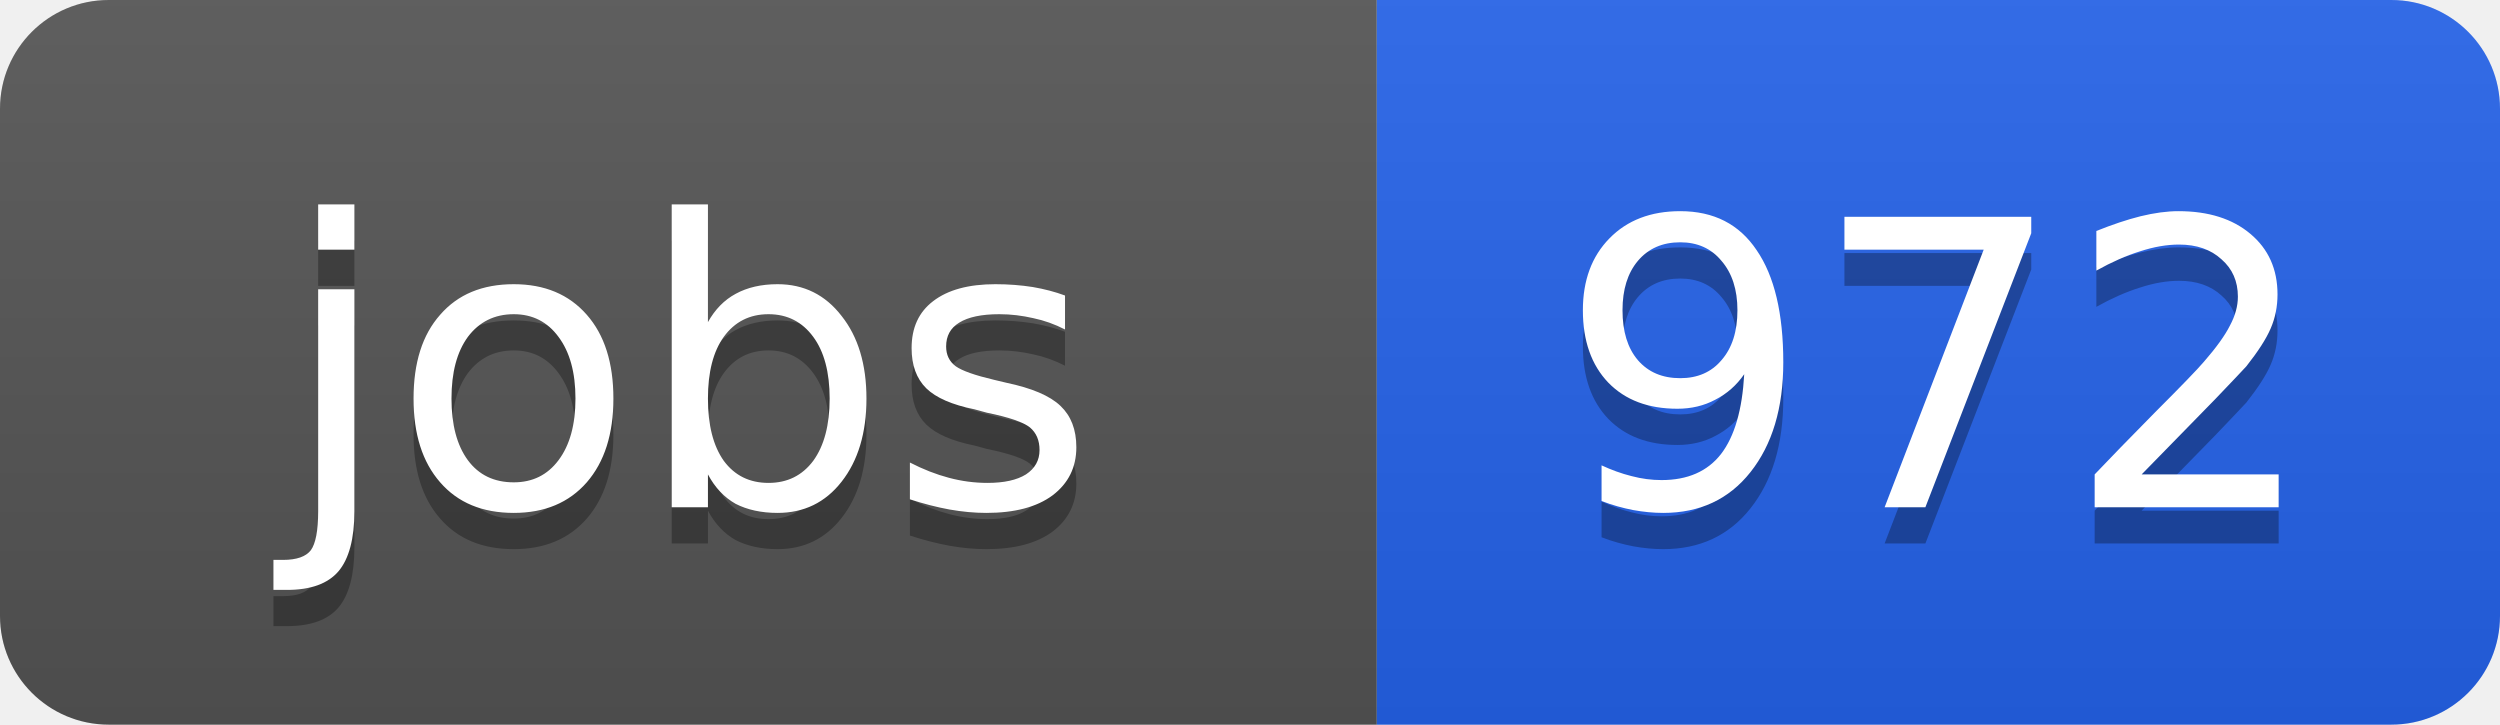
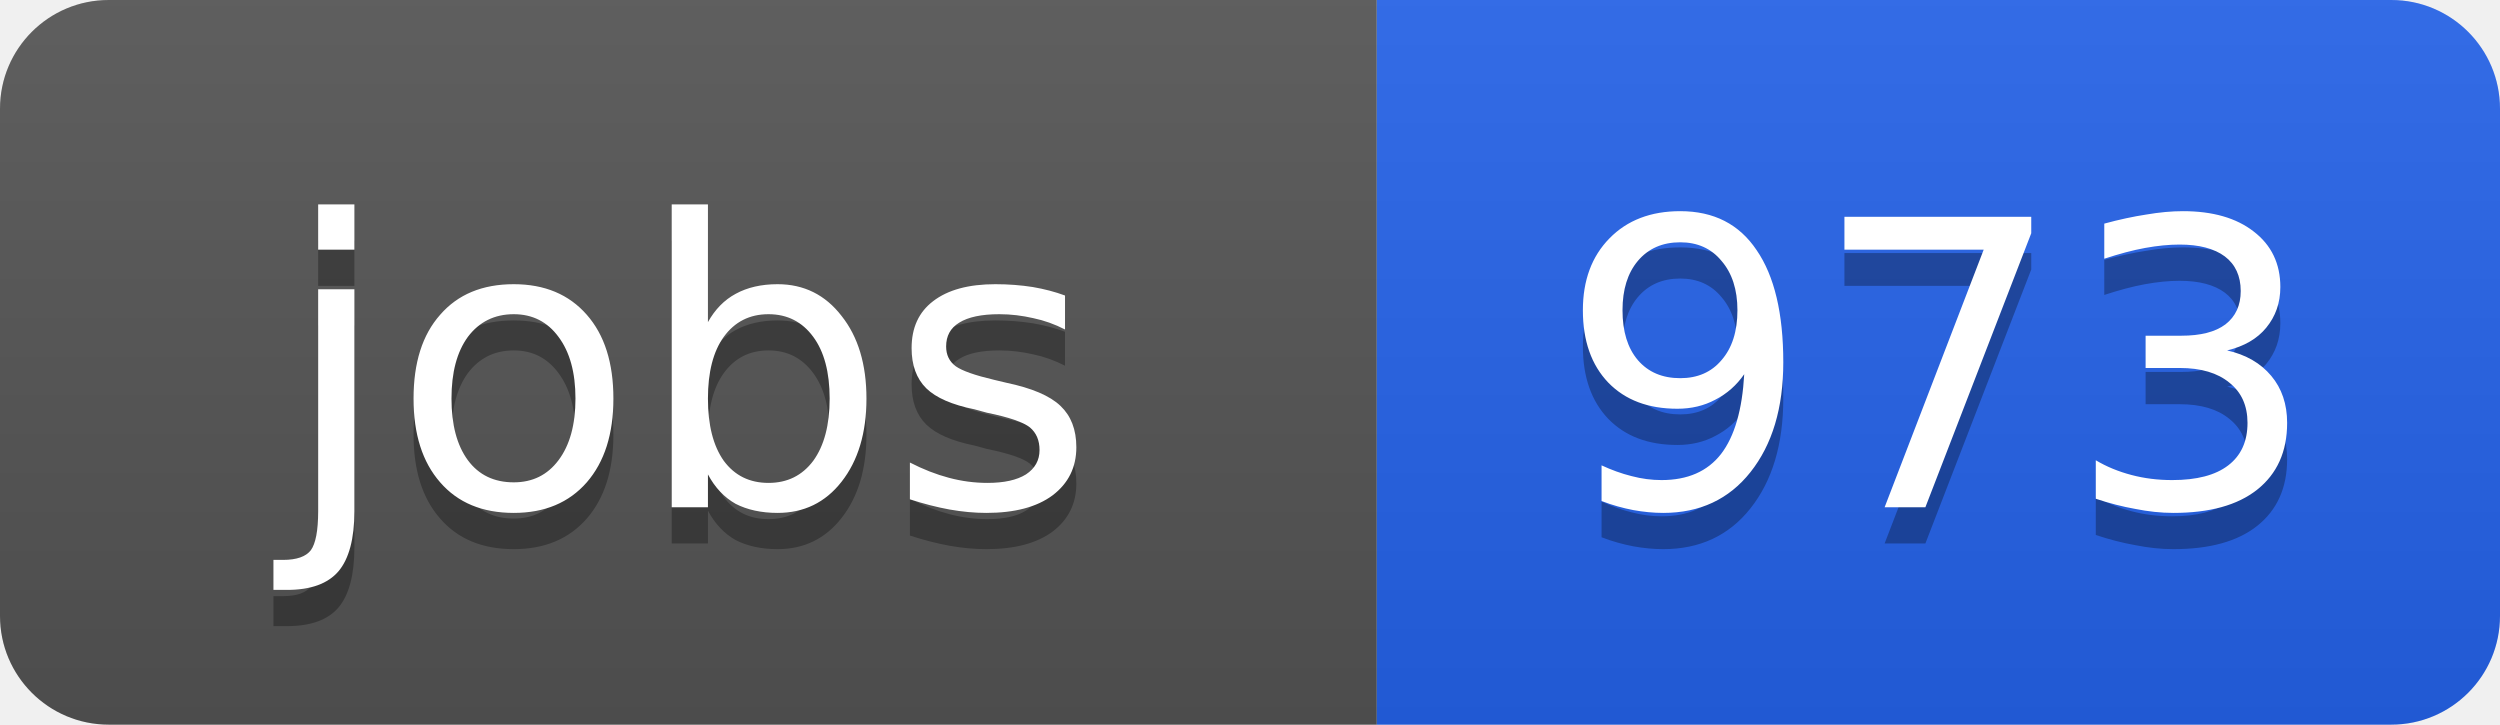
<svg xmlns="http://www.w3.org/2000/svg" width="69" height="20">
  <linearGradient id="b" x2="0" y2="100%">
    <stop offset="0" stop-color="#bbb" stop-opacity=".1" />
    <stop offset="1" stop-opacity=".1" />
  </linearGradient>
  <clipPath id="a">
    <rect width="69" height="20" rx="3" fill="#fff" />
  </clipPath>
  <g clip-path="url(#a)">
    <path fill="#555" d="M0 0h38v20H0z" />
    <path fill="#2563eb" d="M38 0h31v20H38z" />
    <path fill="url(#b)" d="M0 0h69v20H0z" />
  </g>
  <g fill="#fff" text-anchor="middle" font-family="DejaVu Sans,Verdana,Geneva,sans-serif" font-size="11">
    <text x="19" y="15" fill="#010101" fill-opacity=".3">jobs</text>
    <text x="19" y="14">jobs</text>
-     <text x="53.5" y="15" fill="#010101" fill-opacity=".3">972</text>
-     <text x="53.5" y="14">972</text>
+     <text x="53.5" y="15" fill="#010101" fill-opacity=".3">973</text>
+     <text x="53.5" y="14">973</text>
  </g>
</svg>
